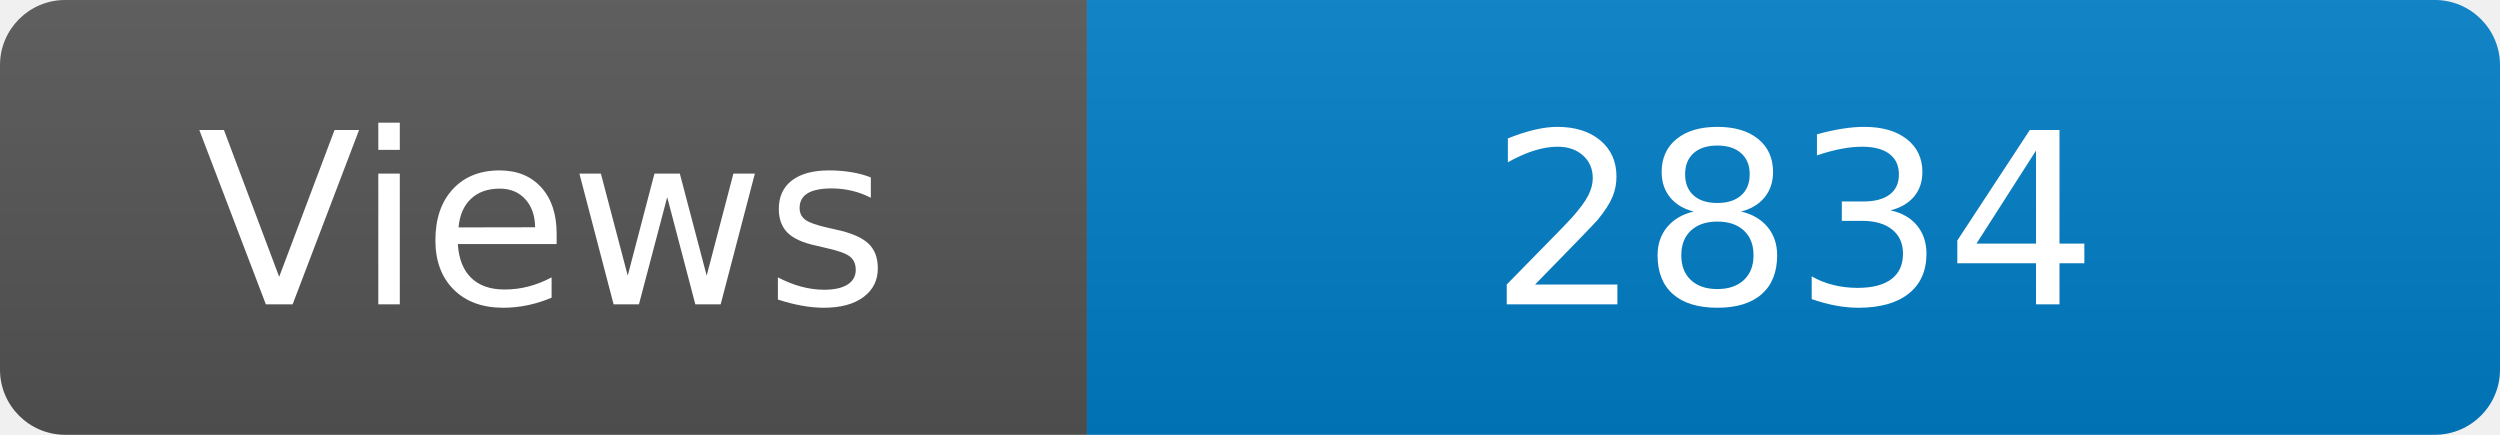
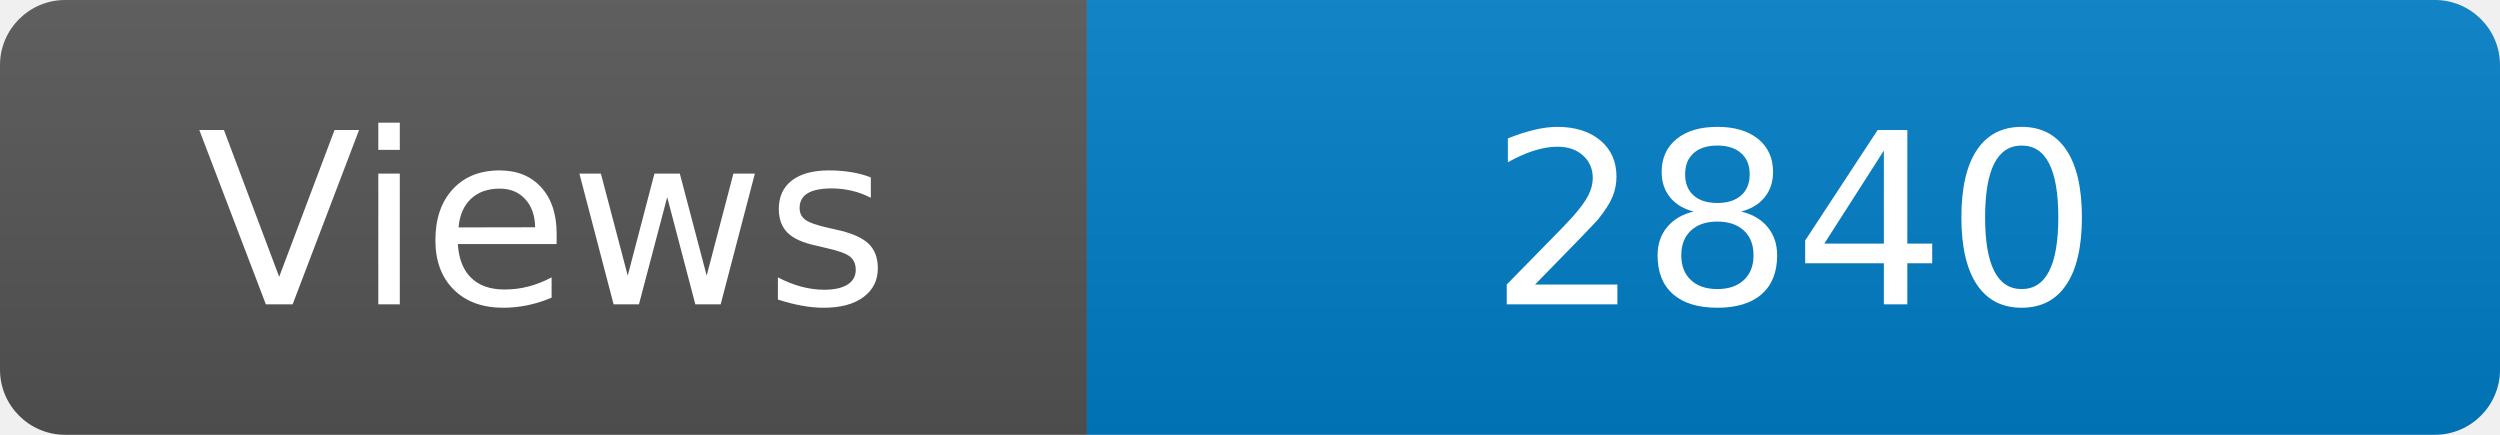
<svg xmlns="http://www.w3.org/2000/svg" width="115" height="20" role="img" aria-label="Maintained?: yes">
  <linearGradient id="s" x2="0" y2="100%">
    <stop offset="0" stop-color="#bbb" stop-opacity=".1" />
    <stop offset="1" stop-opacity=".1" />
  </linearGradient>
  <clipPath id="r">
    <rect width="115" height="20" rx="3" fill="#fff" />
  </clipPath>
  <g clip-path="url(#r)">
    <rect width="50" height="20" fill="#555" />
    <rect x="50" width="160" height="20" fill="#007ec6" />
    <rect width="115" height="20" fill="url(#s)" />
  </g>
  <g fill="#fff" text-anchor="middle" font-family="Verdana,Geneva,DejaVu Sans,sans-serif" font-size="110">
    <text x="250" y="140" transform="scale(.1)" fill="#fff">Views</text>
-     <text x="825" y="140" transform="scale(.1)" fill="#fff">2834</text>
+     <text x="825" y="140" transform="scale(.1)" fill="#fff">2840</text>
  </g>
</svg>
